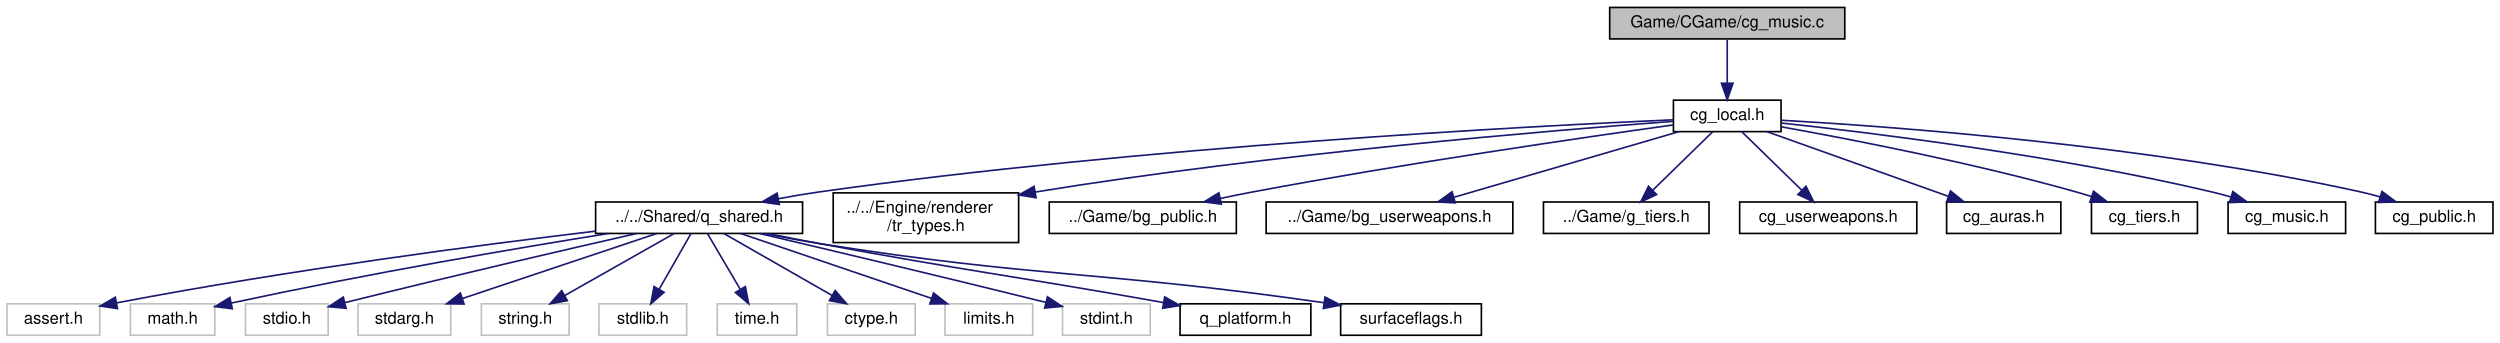
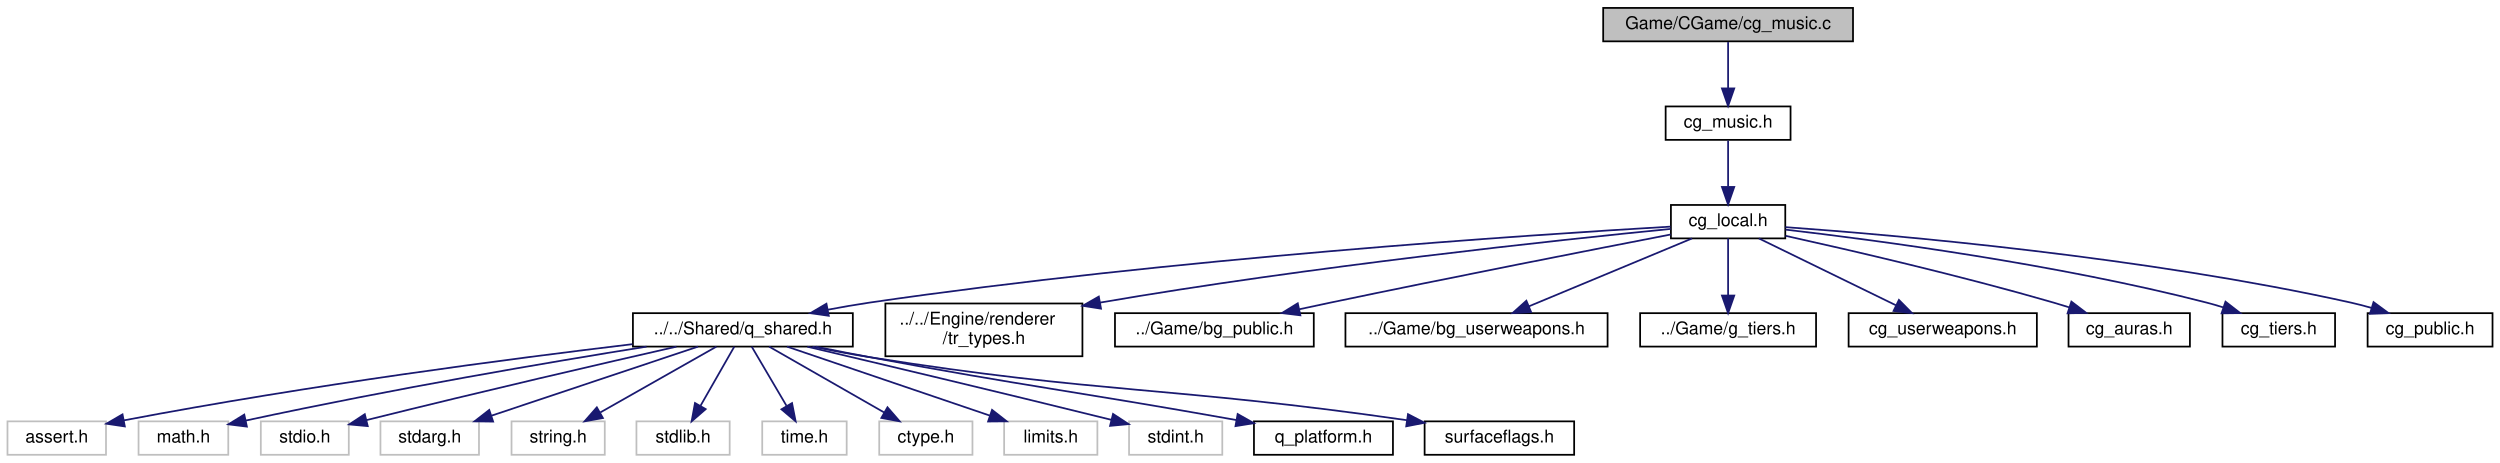
- <svg xmlns="http://www.w3.org/2000/svg" xmlns:xlink="http://www.w3.org/1999/xlink" width="1510pt" height="207pt" viewBox="0.00 0.00 1509.50 207.00">
-   <g id="graph0" class="graph" transform="scale(1 1) rotate(0) translate(4 203)">
+ <svg xmlns="http://www.w3.org/2000/svg" xmlns:xlink="http://www.w3.org/1999/xlink" width="1421pt" height="263pt" viewBox="0.00 0.00 1420.50 263.00">
+   <g id="graph0" class="graph" transform="scale(1 1) rotate(0) translate(4 259)">
    <g id="node1" class="node">
      <g id="a_node1">
        <a xlink:title=" ">
-           <polygon fill="#bfbfbf" stroke="black" points="968,-179.5 968,-198.5 1110,-198.5 1110,-179.5 968,-179.5" />
-           <text text-anchor="middle" x="1039" y="-186.5" font-family="Helvetica,sans-Serif" font-size="10.00">Game/CGame/cg_music.c</text>
+           <polygon fill="#bfbfbf" stroke="black" points="907,-235.5 907,-254.5 1049,-254.5 1049,-235.5 907,-235.5" />
+           <text text-anchor="middle" x="978" y="-242.5" font-family="Helvetica,sans-Serif" font-size="10.00">Game/CGame/cg_music.c</text>
        </a>
      </g>
    </g>
    <g id="node2" class="node">
      <g id="a_node2">
-         <a xlink:href="../../d9/d79/cg__local_8h.html" target="_top" xlink:title=" ">
-           <polygon fill="none" stroke="black" points="1006.5,-123.5 1006.5,-142.5 1071.5,-142.5 1071.5,-123.5 1006.5,-123.5" />
-           <text text-anchor="middle" x="1039" y="-130.5" font-family="Helvetica,sans-Serif" font-size="10.00">cg_local.h</text>
+         <a xlink:href="../../d8/db5/cg__music_8h.html" target="_top" xlink:title=" ">
+           <polygon fill="none" stroke="black" points="942.5,-179.5 942.5,-198.5 1013.5,-198.5 1013.5,-179.5 942.5,-179.5" />
+           <text text-anchor="middle" x="978" y="-186.5" font-family="Helvetica,sans-Serif" font-size="10.00">cg_music.h</text>
        </a>
      </g>
    </g>
    <g id="edge1" class="edge">
-       <path fill="none" stroke="midnightblue" d="M1039,-179.08C1039,-172.01 1039,-161.86 1039,-152.99" />
-       <polygon fill="midnightblue" stroke="midnightblue" points="1042.5,-152.75 1039,-142.75 1035.5,-152.75 1042.5,-152.75" />
+       <path fill="none" stroke="midnightblue" d="M978,-235.08C978,-228.01 978,-217.86 978,-208.99" />
+       <polygon fill="midnightblue" stroke="midnightblue" points="981.5,-208.75 978,-198.75 974.5,-208.75 981.5,-208.75" />
    </g>
    <g id="node3" class="node">
      <g id="a_node3">
+         <a xlink:href="../../d9/d79/cg__local_8h.html" target="_top" xlink:title=" ">
+           <polygon fill="none" stroke="black" points="945.5,-123.5 945.5,-142.5 1010.5,-142.5 1010.5,-123.5 945.5,-123.5" />
+           <text text-anchor="middle" x="978" y="-130.5" font-family="Helvetica,sans-Serif" font-size="10.00">cg_local.h</text>
+         </a>
+       </g>
+     </g>
+     <g id="edge2" class="edge">
+       <path fill="none" stroke="midnightblue" d="M978,-179.08C978,-172.01 978,-161.86 978,-152.99" />
+       <polygon fill="midnightblue" stroke="midnightblue" points="981.5,-152.75 978,-142.75 974.5,-152.75 981.5,-152.75" />
+     </g>
+     <g id="node4" class="node">
+       <g id="a_node4">
        <a xlink:href="../../de/d01/q__shared_8h.html" target="_top" xlink:title=" ">
          <polygon fill="none" stroke="black" points="355.5,-62 355.5,-81 480.5,-81 480.5,-62 355.5,-62" />
          <text text-anchor="middle" x="418" y="-69" font-family="Helvetica,sans-Serif" font-size="10.00">../../Shared/q_shared.h</text>
        </a>
      </g>
    </g>
-     <g id="edge2" class="edge">
-       <path fill="none" stroke="midnightblue" d="M1006.37,-130.66C921.11,-126.87 684.83,-114.51 490,-87 482.19,-85.9 473.95,-84.48 465.94,-82.97" />
-       <polygon fill="midnightblue" stroke="midnightblue" points="466.46,-79.5 455.97,-81.01 465.11,-86.37 466.46,-79.5" />
-     </g>
-     <g id="node16" class="node">
-       <g id="a_node16">
+     <g id="edge3" class="edge">
+       <path fill="none" stroke="midnightblue" d="M945.3,-130.19C866.6,-125.59 660.47,-111.95 490,-87 482.28,-85.87 474.14,-84.45 466.22,-82.95" />
+       <polygon fill="midnightblue" stroke="midnightblue" points="466.84,-79.5 456.35,-81.01 465.49,-86.37 466.84,-79.5" />
+     </g>
+     <g id="node17" class="node">
+       <g id="a_node17">
        <a xlink:href="../../d3/d66/tr__types_8h.html" target="_top" xlink:title=" ">
          <polygon fill="none" stroke="black" points="499,-56.5 499,-86.5 611,-86.5 611,-56.5 499,-56.5" />
          <text text-anchor="start" x="507" y="-74.5" font-family="Helvetica,sans-Serif" font-size="10.00">../../Engine/renderer</text>
          <text text-anchor="middle" x="555" y="-63.5" font-family="Helvetica,sans-Serif" font-size="10.00">/tr_types.h</text>
        </a>
      </g>
    </g>
-     <g id="edge15" class="edge">
-       <path fill="none" stroke="midnightblue" d="M1006.32,-129.7C935.68,-124.47 763.63,-110.27 621,-87 620.9,-86.98 620.8,-86.97 620.7,-86.95" />
-       <polygon fill="midnightblue" stroke="midnightblue" points="621.54,-83.55 611.09,-85.26 620.33,-90.44 621.54,-83.55" />
-     </g>
-     <g id="node17" class="node">
-       <g id="a_node17">
+     <g id="edge16" class="edge">
+       <path fill="none" stroke="midnightblue" d="M945.37,-128.89C882.39,-122.66 739.81,-107.5 621,-87 620.9,-86.98 620.8,-86.97 620.7,-86.95" />
+       <polygon fill="midnightblue" stroke="midnightblue" points="621.57,-83.55 611.1,-85.19 620.31,-90.43 621.57,-83.55" />
+     </g>
+     <g id="node18" class="node">
+       <g id="a_node18">
        <a xlink:href="../../d6/daa/bg__public_8h.html" target="_top" xlink:title=" ">
          <polygon fill="none" stroke="black" points="629.5,-62 629.5,-81 742.5,-81 742.5,-62 629.5,-62" />
          <text text-anchor="middle" x="686" y="-69" font-family="Helvetica,sans-Serif" font-size="10.00">../Game/bg_public.h</text>
        </a>
      </g>
    </g>
-     <g id="edge16" class="edge">
-       <path fill="none" stroke="midnightblue" d="M1006.18,-127.52C952.74,-120.07 843.7,-104.25 752,-87 745.8,-85.83 739.28,-84.52 732.87,-83.16" />
-       <polygon fill="midnightblue" stroke="midnightblue" points="733.43,-79.71 722.92,-81.03 731.96,-86.55 733.43,-79.71" />
-     </g>
-     <g id="node18" class="node">
-       <g id="a_node18">
+     <g id="edge17" class="edge">
+       <path fill="none" stroke="midnightblue" d="M945.4,-125.72C901.43,-117.2 820.72,-101.39 752,-87 746.26,-85.8 740.25,-84.51 734.29,-83.22" />
+       <polygon fill="midnightblue" stroke="midnightblue" points="734.88,-79.77 724.36,-81.06 733.39,-86.61 734.88,-79.77" />
+     </g>
+     <g id="node19" class="node">
+       <g id="a_node19">
        <a xlink:href="../../de/df7/bg__userweapons_8h.html" target="_top" xlink:title=" ">
          <polygon fill="none" stroke="black" points="760.5,-62 760.5,-81 909.5,-81 909.5,-62 760.5,-62" />
          <text text-anchor="middle" x="835" y="-69" font-family="Helvetica,sans-Serif" font-size="10.00">../Game/bg_userweapons.h</text>
        </a>
      </g>
    </g>
-     <g id="edge17" class="edge">
-       <path fill="none" stroke="midnightblue" d="M1009.77,-123.48C974.1,-113.07 913.64,-95.44 874.02,-83.88" />
-       <polygon fill="midnightblue" stroke="midnightblue" points="874.75,-80.45 864.17,-81.01 872.79,-87.17 874.75,-80.45" />
-     </g>
-     <g id="node19" class="node">
-       <g id="a_node19">
+     <g id="edge18" class="edge">
+       <path fill="none" stroke="midnightblue" d="M957.51,-123.48C933.19,-113.36 892.45,-96.4 864.68,-84.85" />
+       <polygon fill="midnightblue" stroke="midnightblue" points="866.03,-81.62 855.45,-81.01 863.34,-88.08 866.03,-81.62" />
+     </g>
+     <g id="node20" class="node">
+       <g id="a_node20">
        <a xlink:href="../../d6/dca/g__tiers_8h.html" target="_top" xlink:title=" ">
          <polygon fill="none" stroke="black" points="928,-62 928,-81 1028,-81 1028,-62 928,-62" />
          <text text-anchor="middle" x="978" y="-69" font-family="Helvetica,sans-Serif" font-size="10.00">../Game/g_tiers.h</text>
        </a>
      </g>
    </g>
-     <g id="edge18" class="edge">
-       <path fill="none" stroke="midnightblue" d="M1030.26,-123.48C1020.84,-114.28 1005.64,-99.46 994.05,-88.16" />
-       <polygon fill="midnightblue" stroke="midnightblue" points="996.33,-85.49 986.72,-81.01 991.44,-90.5 996.33,-85.49" />
-     </g>
-     <g id="node20" class="node">
-       <g id="a_node20">
+     <g id="edge19" class="edge">
+       <path fill="none" stroke="midnightblue" d="M978,-123.48C978,-115.08 978,-101.98 978,-91.16" />
+       <polygon fill="midnightblue" stroke="midnightblue" points="981.5,-91.01 978,-81.01 974.5,-91.01 981.5,-91.01" />
+     </g>
+     <g id="node21" class="node">
+       <g id="a_node21">
        <a xlink:href="../../d3/d35/cg__userweapons_8h.html" target="_top" xlink:title=" ">
          <polygon fill="none" stroke="black" points="1046.5,-62 1046.5,-81 1153.5,-81 1153.5,-62 1046.5,-62" />
          <text text-anchor="middle" x="1100" y="-69" font-family="Helvetica,sans-Serif" font-size="10.00">cg_userweapons.h</text>
        </a>
      </g>
    </g>
-     <g id="edge19" class="edge">
-       <path fill="none" stroke="midnightblue" d="M1047.74,-123.48C1057.16,-114.28 1072.36,-99.46 1083.95,-88.16" />
-       <polygon fill="midnightblue" stroke="midnightblue" points="1086.56,-90.5 1091.28,-81.01 1081.67,-85.49 1086.56,-90.5" />
-     </g>
-     <g id="node21" class="node">
-       <g id="a_node21">
+     <g id="edge20" class="edge">
+       <path fill="none" stroke="midnightblue" d="M995.48,-123.48C1015.86,-113.53 1049.78,-96.99 1073.42,-85.46" />
+       <polygon fill="midnightblue" stroke="midnightblue" points="1075.1,-88.54 1082.55,-81.01 1072.03,-82.25 1075.1,-88.54" />
+     </g>
+     <g id="node22" class="node">
+       <g id="a_node22">
        <a xlink:href="../../de/d77/cg__auras_8h.html" target="_top" xlink:title=" ">
          <polygon fill="none" stroke="black" points="1171.5,-62 1171.5,-81 1240.5,-81 1240.5,-62 1171.5,-62" />
          <text text-anchor="middle" x="1206" y="-69" font-family="Helvetica,sans-Serif" font-size="10.00">cg_auras.h</text>
        </a>
      </g>
    </g>
-     <g id="edge20" class="edge">
-       <path fill="none" stroke="midnightblue" d="M1062.93,-123.48C1091.7,-113.22 1140.16,-95.96 1172.6,-84.4" />
-       <polygon fill="midnightblue" stroke="midnightblue" points="1173.87,-87.66 1182.12,-81.01 1171.52,-81.07 1173.87,-87.66" />
-     </g>
-     <g id="node22" class="node">
-       <g id="a_node22">
+     <g id="edge21" class="edge">
+       <path fill="none" stroke="midnightblue" d="M1010.64,-124.96C1047.78,-116.74 1110.14,-102.31 1163,-87 1165.93,-86.15 1168.96,-85.23 1171.99,-84.27" />
+       <polygon fill="midnightblue" stroke="midnightblue" points="1173.13,-87.58 1181.56,-81.15 1170.96,-80.92 1173.13,-87.58" />
+     </g>
+     <g id="node23" class="node">
+       <g id="a_node23">
        <a xlink:href="../../dc/da7/cg__tiers_8h.html" target="_top" xlink:title=" ">
          <polygon fill="none" stroke="black" points="1259,-62 1259,-81 1323,-81 1323,-62 1259,-62" />
          <text text-anchor="middle" x="1291" y="-69" font-family="Helvetica,sans-Serif" font-size="10.00">cg_tiers.h</text>
        </a>
      </g>
    </g>
-     <g id="edge21" class="edge">
-       <path fill="none" stroke="midnightblue" d="M1071.85,-126.36C1113.63,-118.88 1187.82,-104.55 1250,-87 1252.96,-86.17 1256.01,-85.23 1259.05,-84.25" />
-       <polygon fill="midnightblue" stroke="midnightblue" points="1260.26,-87.53 1268.61,-81.01 1258.02,-80.9 1260.26,-87.53" />
-     </g>
-     <g id="node23" class="node">
-       <g id="a_node23">
-         <a xlink:href="../../d8/db5/cg__music_8h.html" target="_top" xlink:title=" ">
-           <polygon fill="none" stroke="black" points="1341.5,-62 1341.5,-81 1412.5,-81 1412.5,-62 1341.5,-62" />
-           <text text-anchor="middle" x="1377" y="-69" font-family="Helvetica,sans-Serif" font-size="10.00">cg_music.h</text>
-         </a>
-       </g>
-     </g>
    <g id="edge22" class="edge">
-       <path fill="none" stroke="midnightblue" d="M1071.84,-128.68C1126.38,-122.79 1238.84,-109.01 1332,-87 1335.65,-86.14 1339.43,-85.12 1343.18,-84.03" />
-       <polygon fill="midnightblue" stroke="midnightblue" points="1344.38,-87.33 1352.91,-81.04 1342.32,-80.63 1344.38,-87.33" />
+       <path fill="none" stroke="midnightblue" d="M1010.62,-128.48C1062.07,-122.52 1164.94,-108.89 1250,-87 1253.05,-86.22 1256.19,-85.3 1259.31,-84.32" />
+       <polygon fill="midnightblue" stroke="midnightblue" points="1260.72,-87.54 1269.09,-81.05 1258.5,-80.91 1260.72,-87.54" />
    </g>
    <g id="node24" class="node">
      <g id="a_node24">
        <a xlink:href="../../d2/d3d/cg__public_8h.html" target="_top" xlink:title=" ">
-           <polygon fill="none" stroke="black" points="1430.5,-62 1430.5,-81 1501.5,-81 1501.5,-62 1430.5,-62" />
-           <text text-anchor="middle" x="1466" y="-69" font-family="Helvetica,sans-Serif" font-size="10.00">cg_public.h</text>
+           <polygon fill="none" stroke="black" points="1341.5,-62 1341.5,-81 1412.5,-81 1412.5,-62 1341.5,-62" />
+           <text text-anchor="middle" x="1377" y="-69" font-family="Helvetica,sans-Serif" font-size="10.00">cg_public.h</text>
        </a>
      </g>
    </g>
    <g id="edge23" class="edge">
-       <path fill="none" stroke="midnightblue" d="M1071.65,-130.38C1138.23,-126.6 1294.2,-115.26 1422,-87 1425.67,-86.19 1429.47,-85.19 1433.22,-84.1" />
-       <polygon fill="midnightblue" stroke="midnightblue" points="1434.45,-87.38 1442.95,-81.06 1432.36,-80.7 1434.45,-87.38" />
-     </g>
-     <g id="node4" class="node">
-       <g id="a_node4">
+       <path fill="none" stroke="midnightblue" d="M1010.56,-129.89C1073.35,-125.37 1215.29,-112.99 1332,-87 1335.86,-86.14 1339.85,-85.09 1343.8,-83.96" />
+       <polygon fill="midnightblue" stroke="midnightblue" points="1344.87,-87.29 1353.41,-81.01 1342.82,-80.6 1344.87,-87.29" />
+     </g>
+     <g id="node5" class="node">
+       <g id="a_node5">
        <a xlink:title=" ">
          <polygon fill="none" stroke="#bfbfbf" points="0,-0.5 0,-19.5 56,-19.5 56,-0.5 0,-0.5" />
          <text text-anchor="middle" x="28" y="-7.5" font-family="Helvetica,sans-Serif" font-size="10.00">assert.h</text>
        </a>
      </g>
    </g>
-     <g id="edge3" class="edge">
+     <g id="edge4" class="edge">
      <path fill="none" stroke="midnightblue" d="M355.21,-63.37C286.52,-55.16 173.04,-40.37 66.21,-20.08" />
      <polygon fill="midnightblue" stroke="midnightblue" points="66.7,-16.61 56.22,-18.16 65.38,-23.48 66.7,-16.61" />
    </g>
-     <g id="node5" class="node">
-       <g id="a_node5">
+     <g id="node6" class="node">
+       <g id="a_node6">
        <a xlink:title=" ">
          <polygon fill="none" stroke="#bfbfbf" points="74.5,-0.5 74.5,-19.5 125.5,-19.5 125.5,-0.5 74.5,-0.5" />
          <text text-anchor="middle" x="100" y="-7.5" font-family="Helvetica,sans-Serif" font-size="10.00">math.h</text>
        </a>
      </g>
    </g>
-     <g id="edge4" class="edge">
+     <g id="edge5" class="edge">
      <path fill="none" stroke="midnightblue" d="M363.24,-61.98C308.18,-53.13 220.68,-38.31 135.41,-19.95" />
      <polygon fill="midnightblue" stroke="midnightblue" points="136.08,-16.51 125.56,-17.81 134.59,-23.35 136.08,-16.51" />
    </g>
-     <g id="node6" class="node">
-       <g id="a_node6">
+     <g id="node7" class="node">
+       <g id="a_node7">
        <a xlink:title=" ">
          <polygon fill="none" stroke="#bfbfbf" points="144,-0.5 144,-19.5 194,-19.5 194,-0.5 144,-0.5" />
          <text text-anchor="middle" x="169" y="-7.5" font-family="Helvetica,sans-Serif" font-size="10.00">stdio.h</text>
        </a>
      </g>
    </g>
-     <g id="edge5" class="edge">
+     <g id="edge6" class="edge">
      <path fill="none" stroke="midnightblue" d="M380.25,-61.97C339.27,-52.64 271.65,-37.02 204.18,-20.25" />
      <polygon fill="midnightblue" stroke="midnightblue" points="204.78,-16.79 194.23,-17.76 203.09,-23.58 204.78,-16.79" />
    </g>
-     <g id="node7" class="node">
-       <g id="a_node7">
+     <g id="node8" class="node">
+       <g id="a_node8">
        <a xlink:title=" ">
          <polygon fill="none" stroke="#bfbfbf" points="212,-0.5 212,-19.5 268,-19.5 268,-0.5 212,-0.5" />
          <text text-anchor="middle" x="240" y="-7.5" font-family="Helvetica,sans-Serif" font-size="10.00">stdarg.h</text>
        </a>
      </g>
    </g>
-     <g id="edge6" class="edge">
+     <g id="edge7" class="edge">
      <path fill="none" stroke="midnightblue" d="M392.5,-61.98C361.7,-51.68 309.73,-34.31 275.15,-22.75" />
      <polygon fill="midnightblue" stroke="midnightblue" points="276.05,-19.36 265.46,-19.51 273.83,-26 276.05,-19.36" />
    </g>
-     <g id="node8" class="node">
-       <g id="a_node8">
+     <g id="node9" class="node">
+       <g id="a_node9">
        <a xlink:title=" ">
          <polygon fill="none" stroke="#bfbfbf" points="286.5,-0.5 286.5,-19.5 339.5,-19.5 339.5,-0.5 286.5,-0.5" />
          <text text-anchor="middle" x="313" y="-7.5" font-family="Helvetica,sans-Serif" font-size="10.00">string.h</text>
        </a>
      </g>
    </g>
-     <g id="edge7" class="edge">
+     <g id="edge8" class="edge">
      <path fill="none" stroke="midnightblue" d="M402.96,-61.98C385.72,-52.21 357.26,-36.08 336.97,-24.58" />
      <polygon fill="midnightblue" stroke="midnightblue" points="338.44,-21.39 328.02,-19.51 334.99,-27.48 338.44,-21.39" />
    </g>
-     <g id="node9" class="node">
-       <g id="a_node9">
+     <g id="node10" class="node">
+       <g id="a_node10">
        <a xlink:title=" ">
          <polygon fill="none" stroke="#bfbfbf" points="357.5,-0.5 357.5,-19.5 410.5,-19.5 410.5,-0.5 357.5,-0.5" />
          <text text-anchor="middle" x="384" y="-7.5" font-family="Helvetica,sans-Serif" font-size="10.00">stdlib.h</text>
        </a>
      </g>
    </g>
-     <g id="edge8" class="edge">
+     <g id="edge9" class="edge">
      <path fill="none" stroke="midnightblue" d="M413.13,-61.98C408.13,-53.23 400.21,-39.37 393.89,-28.31" />
      <polygon fill="midnightblue" stroke="midnightblue" points="396.86,-26.46 388.86,-19.51 390.78,-29.93 396.86,-26.46" />
    </g>
-     <g id="node10" class="node">
-       <g id="a_node10">
+     <g id="node11" class="node">
+       <g id="a_node11">
        <a xlink:title=" ">
          <polygon fill="none" stroke="#bfbfbf" points="429,-0.5 429,-19.5 477,-19.5 477,-0.5 429,-0.5" />
          <text text-anchor="middle" x="453" y="-7.5" font-family="Helvetica,sans-Serif" font-size="10.00">time.h</text>
        </a>
      </g>
    </g>
-     <g id="edge9" class="edge">
+     <g id="edge10" class="edge">
      <path fill="none" stroke="midnightblue" d="M423.01,-61.98C428.16,-53.23 436.31,-39.37 442.82,-28.31" />
      <polygon fill="midnightblue" stroke="midnightblue" points="445.94,-29.9 447.99,-19.51 439.91,-26.35 445.94,-29.9" />
    </g>
-     <g id="node11" class="node">
-       <g id="a_node11">
+     <g id="node12" class="node">
+       <g id="a_node12">
        <a xlink:title=" ">
          <polygon fill="none" stroke="#bfbfbf" points="495.5,-0.5 495.5,-19.5 548.5,-19.5 548.5,-0.5 495.5,-0.5" />
          <text text-anchor="middle" x="522" y="-7.5" font-family="Helvetica,sans-Serif" font-size="10.00">ctype.h</text>
        </a>
      </g>
    </g>
-     <g id="edge10" class="edge">
+     <g id="edge11" class="edge">
      <path fill="none" stroke="midnightblue" d="M432.9,-61.98C449.97,-52.21 478.16,-36.08 498.26,-24.58" />
      <polygon fill="midnightblue" stroke="midnightblue" points="500.19,-27.51 507.13,-19.51 496.71,-21.44 500.19,-27.51" />
    </g>
-     <g id="node12" class="node">
-       <g id="a_node12">
+     <g id="node13" class="node">
+       <g id="a_node13">
        <a xlink:title=" ">
          <polygon fill="none" stroke="#bfbfbf" points="566.5,-0.5 566.5,-19.5 619.5,-19.5 619.5,-0.5 566.5,-0.5" />
          <text text-anchor="middle" x="593" y="-7.5" font-family="Helvetica,sans-Serif" font-size="10.00">limits.h</text>
        </a>
      </g>
    </g>
-     <g id="edge11" class="edge">
+     <g id="edge12" class="edge">
      <path fill="none" stroke="midnightblue" d="M443.07,-61.98C473.35,-51.68 524.44,-34.31 558.44,-22.75" />
      <polygon fill="midnightblue" stroke="midnightblue" points="559.63,-26.04 567.97,-19.51 557.38,-19.41 559.63,-26.04" />
    </g>
-     <g id="node13" class="node">
-       <g id="a_node13">
+     <g id="node14" class="node">
+       <g id="a_node14">
        <a xlink:title=" ">
          <polygon fill="none" stroke="#bfbfbf" points="637.5,-0.5 637.5,-19.5 690.5,-19.5 690.5,-0.5 637.5,-0.5" />
          <text text-anchor="middle" x="664" y="-7.5" font-family="Helvetica,sans-Serif" font-size="10.00">stdint.h</text>
        </a>
      </g>
    </g>
-     <g id="edge12" class="edge">
+     <g id="edge13" class="edge">
      <path fill="none" stroke="midnightblue" d="M454.64,-61.93C494.78,-52.49 561.34,-36.72 627.5,-20.35" />
      <polygon fill="midnightblue" stroke="midnightblue" points="628.4,-23.73 637.26,-17.93 626.71,-16.94 628.4,-23.73" />
    </g>
-     <g id="node14" class="node">
-       <g id="a_node14">
+     <g id="node15" class="node">
+       <g id="a_node15">
        <a xlink:href="../../d7/de2/q__platform_8h.html" target="_top" xlink:title=" ">
          <polygon fill="none" stroke="black" points="708.5,-0.5 708.5,-19.5 787.5,-19.5 787.5,-0.5 708.5,-0.5" />
          <text text-anchor="middle" x="748" y="-7.5" font-family="Helvetica,sans-Serif" font-size="10.00">q_platform.h</text>
        </a>
      </g>
    </g>
-     <g id="edge13" class="edge">
+     <g id="edge14" class="edge">
      <path fill="none" stroke="midnightblue" d="M459.46,-61.94C469.45,-59.93 480.1,-57.85 490,-56 580,-39.23 605.14,-36.87 698.58,-20.23" />
      <polygon fill="midnightblue" stroke="midnightblue" points="699.23,-23.67 708.46,-18.46 698,-16.78 699.23,-23.67" />
    </g>
-     <g id="node15" class="node">
-       <g id="a_node15">
+     <g id="node16" class="node">
+       <g id="a_node16">
        <a xlink:href="../../d2/d56/surfaceflags_8h.html" target="_top" xlink:title=" ">
          <polygon fill="none" stroke="black" points="805.5,-0.5 805.5,-19.5 890.5,-19.5 890.5,-0.5 805.5,-0.5" />
          <text text-anchor="middle" x="848" y="-7.5" font-family="Helvetica,sans-Serif" font-size="10.00">surfaceflags.h</text>
        </a>
      </g>
    </g>
-     <g id="edge14" class="edge">
+     <g id="edge15" class="edge">
      <path fill="none" stroke="midnightblue" d="M457.51,-61.94C468.03,-59.82 479.42,-57.68 490,-56 622.49,-34.93 659.36,-39.7 795.48,-20.15" />
      <polygon fill="midnightblue" stroke="midnightblue" points="796.06,-23.6 805.45,-18.7 795.05,-16.67 796.06,-23.6" />
    </g>
  </g>
</svg>
